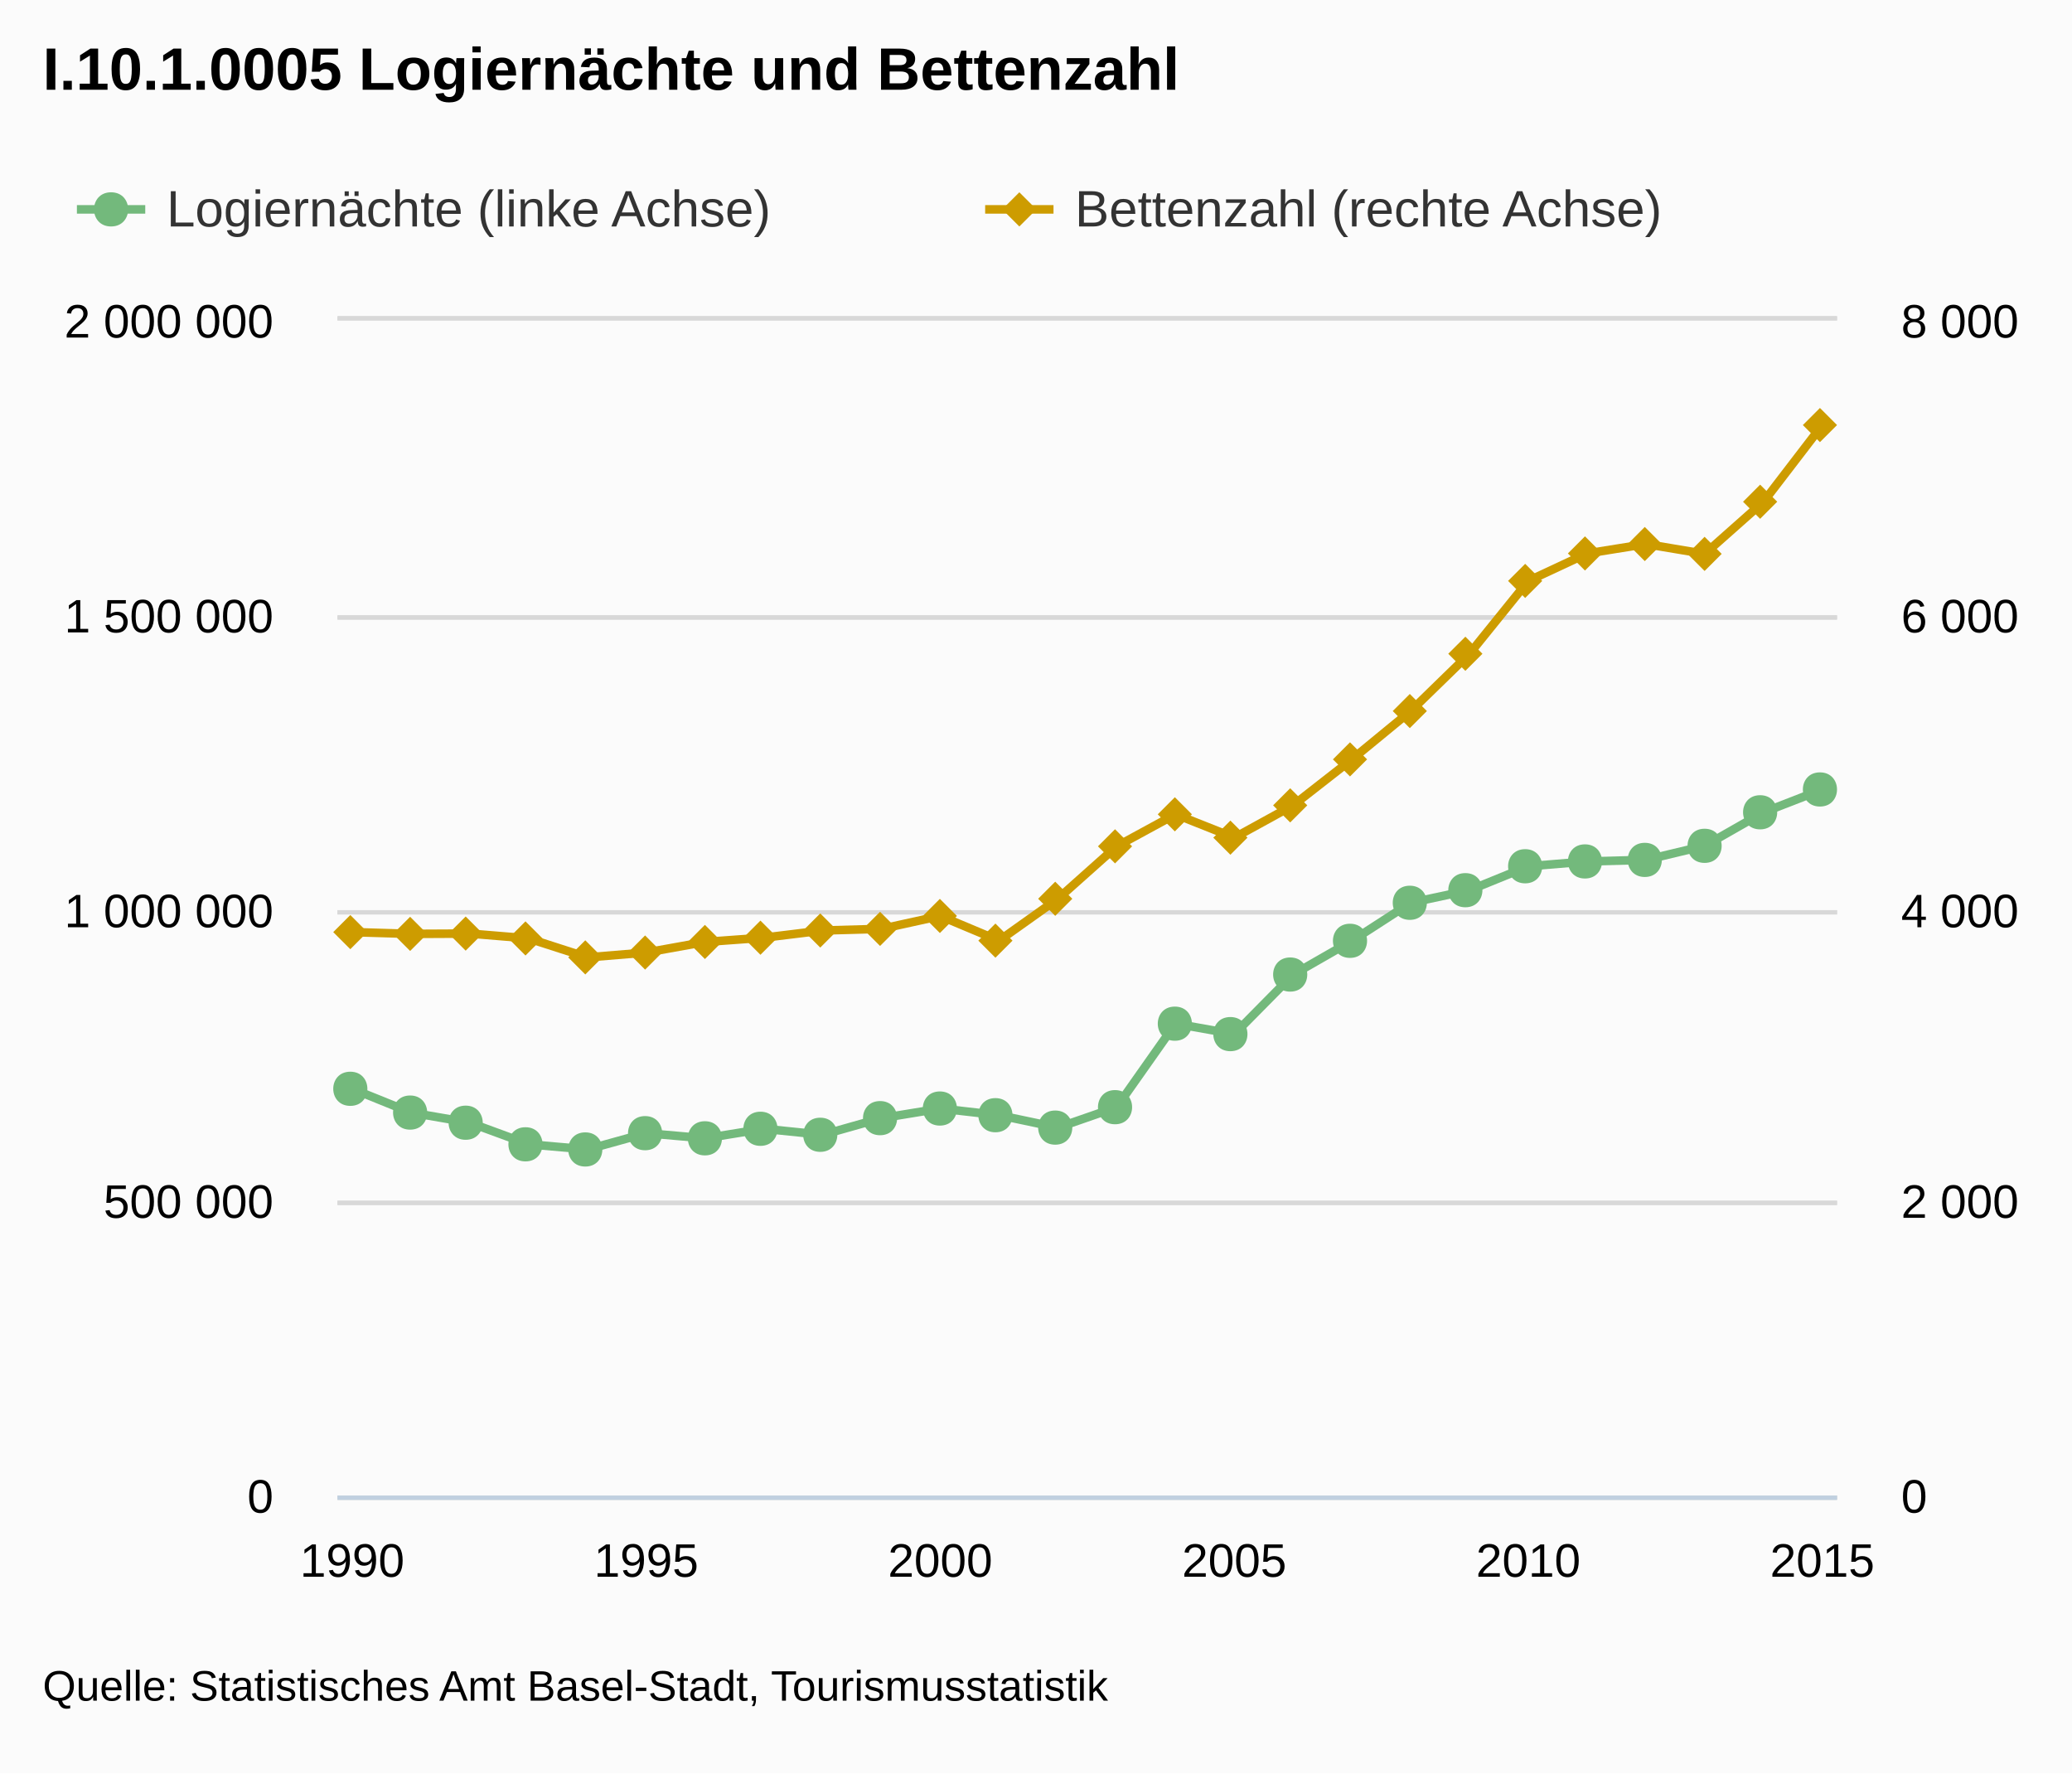
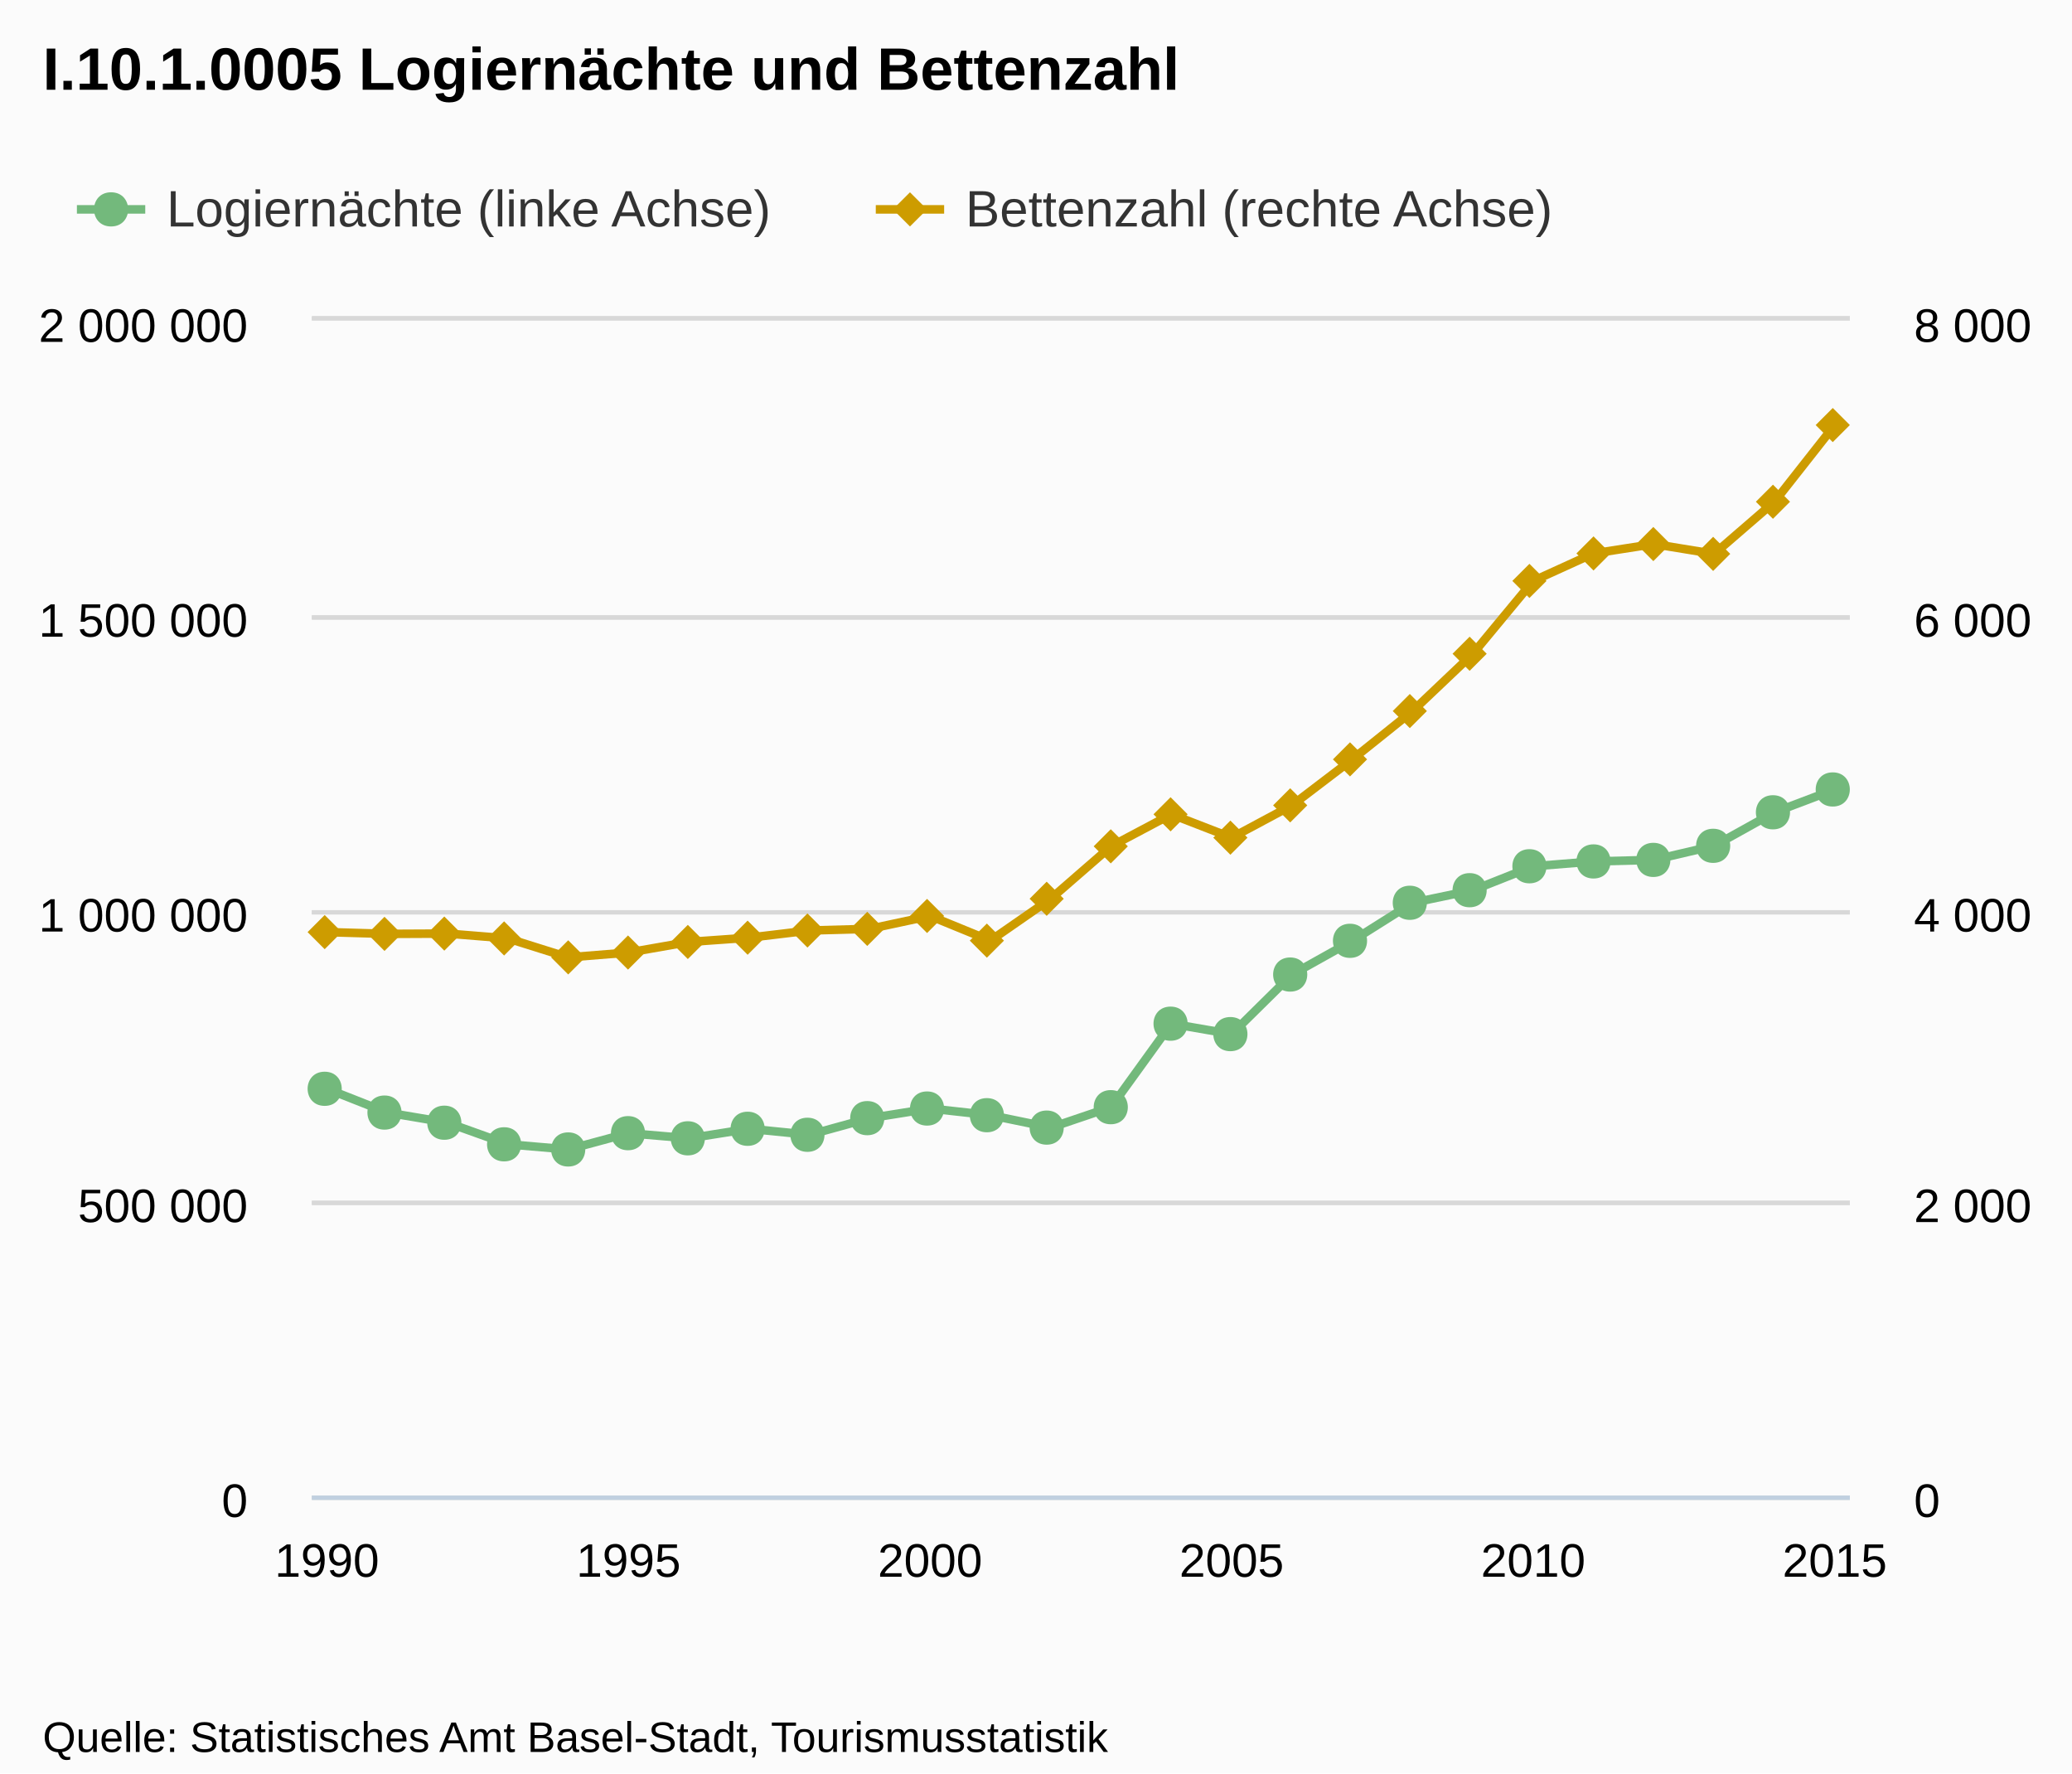
- <svg xmlns="http://www.w3.org/2000/svg" version="1.1" style="font-family:Arial;font-size:12px;" viewBox="0 0 485 415">
+ <svg xmlns="http://www.w3.org/2000/svg" version="1.1" style="font-family:arial;font-size:12px;" viewBox="0 0 485 415">
  <defs>
-     <clippath id="highcharts-1">
-       <rect x="0" y="0" width="351" height="275" />
-     </clippath>
+     <clipPath id="highcharts-7">
+       <rect x="0" y="0" width="360" height="275" />
+     </clipPath>
  </defs>
  <rect x="0" y="0" width="485" height="415" fill="#fbfbfb" class=" highcharts-background" />
  <g class="highcharts-grid" />
  <g class="highcharts-grid">
-     <path fill="none" d="M 79 350.5 L 430 350.5" stroke="#D8D8D8" stroke-width="1" opacity="1" />
-     <path fill="none" d="M 79 281.5 L 430 281.5" stroke="#D8D8D8" stroke-width="1" opacity="1" />
-     <path fill="none" d="M 79 213.5 L 430 213.5" stroke="#D8D8D8" stroke-width="1" opacity="1" />
-     <path fill="none" d="M 79 144.5 L 430 144.5" stroke="#D8D8D8" stroke-width="1" opacity="1" />
-     <path fill="none" d="M 79 74.5 L 430 74.5" stroke="#D8D8D8" stroke-width="1" opacity="1" />
+     <path fill="none" d="M 73 350.5 L 433 350.5" stroke="#D8D8D8" stroke-width="1" opacity="1" />
+     <path fill="none" d="M 73 281.5 L 433 281.5" stroke="#D8D8D8" stroke-width="1" opacity="1" />
+     <path fill="none" d="M 73 213.5 L 433 213.5" stroke="#D8D8D8" stroke-width="1" opacity="1" />
+     <path fill="none" d="M 73 144.5 L 433 144.5" stroke="#D8D8D8" stroke-width="1" opacity="1" />
+     <path fill="none" d="M 73 74.5 L 433 74.5" stroke="#D8D8D8" stroke-width="1" opacity="1" />
  </g>
  <g class="highcharts-grid">
-     <path fill="none" d="M 79 350.5 L 430 350.5" stroke="#D8D8D8" stroke-width="1" opacity="1" />
-     <path fill="none" d="M 79 281.5 L 430 281.5" stroke="#D8D8D8" stroke-width="1" opacity="1" />
-     <path fill="none" d="M 79 213.5 L 430 213.5" stroke="#D8D8D8" stroke-width="1" opacity="1" />
-     <path fill="none" d="M 79 144.5 L 430 144.5" stroke="#D8D8D8" stroke-width="1" opacity="1" />
-     <path fill="none" d="M 79 74.5 L 430 74.5" stroke="#D8D8D8" stroke-width="1" opacity="1" />
+     <path fill="none" d="M 73 350.5 L 433 350.5" stroke="#D8D8D8" stroke-width="1" opacity="1" />
+     <path fill="none" d="M 73 281.5 L 433 281.5" stroke="#D8D8D8" stroke-width="1" opacity="1" />
+     <path fill="none" d="M 73 213.5 L 433 213.5" stroke="#D8D8D8" stroke-width="1" opacity="1" />
+     <path fill="none" d="M 73 144.5 L 433 144.5" stroke="#D8D8D8" stroke-width="1" opacity="1" />
+     <path fill="none" d="M 73 74.5 L 433 74.5" stroke="#D8D8D8" stroke-width="1" opacity="1" />
  </g>
  <g class="highcharts-axis">
-     <path fill="none" d="M 79 350.5 L 430 350.5" stroke="#C0D0E0" stroke-width="1" />
+     <path fill="none" d="M 73 350.5 L 433 350.5" stroke="#C0D0E0" stroke-width="1" />
  </g>
  <g class="highcharts-axis" />
  <g class="highcharts-axis" />
  <g class="highcharts-series-group">
-     <g class="highcharts-series highcharts-series-0" transform="translate(79,75) scale(1 1)" clip-path="url(#highcharts-1)">
-       <path fill="none" d="M 3.441 179.805 L 17.206 185.37 L 30.971 187.743 L 44.735 192.798 L 58.5 194.002 L 72.265 190.191 L 86.029 191.395 L 99.794 189.163 L 113.559 190.567 L 127.324 186.674 L 141.088 184.422 L 154.853 185.984 L 168.618 188.887 L 182.382 184.108 L 196.147 164.567 L 209.912 167.009 L 223.676 153.068 L 237.441 145.174 L 251.206 136.274 L 264.971 133.328 L 278.735 127.726 L 292.5 126.596 L 306.265 126.238 L 320.029 122.944 L 333.794 115.096 L 347.559 109.753" stroke="#73b97c" stroke-width="2" stroke-linejoin="round" stroke-linecap="round" />
-       <path fill="none" d="M -6.559 179.805 L 3.441 179.805 L 17.206 185.37 L 30.971 187.743 L 44.735 192.798 L 58.5 194.002 L 72.265 190.191 L 86.029 191.395 L 99.794 189.163 L 113.559 190.567 L 127.324 186.674 L 141.088 184.422 L 154.853 185.984 L 168.618 188.887 L 182.382 184.108 L 196.147 164.567 L 209.912 167.009 L 223.676 153.068 L 237.441 145.174 L 251.206 136.274 L 264.971 133.328 L 278.735 127.726 L 292.5 126.596 L 306.265 126.238 L 320.029 122.944 L 333.794 115.096 L 347.559 109.753 L 357.559 109.753" stroke-linejoin="round" visibility="visible" stroke="rgba(192,192,192,0)" stroke-width="22" class=" highcharts-tracker" style="" />
+     <g class="highcharts-series highcharts-series-0" transform="translate(73,75) scale(1 1)" clip-path="url(#highcharts-7)">
+       <path fill="none" d="M 3.529 179.805 L 17.647 185.37 L 31.765 187.743 L 45.882 192.798 L 60 194.002 L 74.118 190.191 L 88.235 191.395 L 102.353 189.163 L 116.471 190.567 L 130.588 186.674 L 144.706 184.422 L 158.824 185.984 L 172.941 188.887 L 187.059 184.108 L 201.176 164.567 L 215.294 167.009 L 229.412 153.068 L 243.529 145.174 L 257.647 136.274 L 271.765 133.328 L 285.882 127.726 L 300 126.596 L 314.118 126.238 L 328.235 122.944 L 342.353 115.096 L 356.471 109.753" stroke="#73b97c" stroke-width="2" stroke-linejoin="round" stroke-linecap="round" />
    </g>
-     <g class="highcharts-markers highcharts-series-0 highcharts-tracker" transform="translate(79,75) scale(1 1)" style="" clip-path="none">
-       <path fill="#73b97c" d="M 347 105.753 C 352.328 105.753 352.328 113.753 347 113.753 C 341.672 113.753 341.672 105.753 347 105.753 Z" />
-       <path fill="#73b97c" d="M 333 111.096 C 338.328 111.096 338.328 119.096 333 119.096 C 327.672 119.096 327.672 111.096 333 111.096 Z" />
-       <path fill="#73b97c" d="M 320 118.944 C 325.328 118.944 325.328 126.944 320 126.944 C 314.672 126.944 314.672 118.944 320 118.944 Z" />
-       <path fill="#73b97c" d="M 306 122.238 C 311.328 122.238 311.328 130.238 306 130.238 C 300.672 130.238 300.672 122.238 306 122.238 Z" />
-       <path fill="#73b97c" d="M 292 122.596 C 297.328 122.596 297.328 130.596 292 130.596 C 286.672 130.596 286.672 122.596 292 122.596 Z" />
-       <path fill="#73b97c" d="M 278 123.726 C 283.328 123.726 283.328 131.726 278 131.726 C 272.672 131.726 272.672 123.726 278 123.726 Z" />
-       <path fill="#73b97c" d="M 264 129.328 C 269.328 129.328 269.328 137.328 264 137.328 C 258.672 137.328 258.672 129.328 264 129.328 Z" />
-       <path fill="#73b97c" d="M 251 132.274 C 256.328 132.274 256.328 140.274 251 140.274 C 245.672 140.274 245.672 132.274 251 132.274 Z" />
-       <path fill="#73b97c" d="M 237 141.174 C 242.328 141.174 242.328 149.174 237 149.174 C 231.672 149.174 231.672 141.174 237 141.174 Z" />
-       <path fill="#73b97c" d="M 223 149.068 C 228.328 149.068 228.328 157.068 223 157.068 C 217.672 157.068 217.672 149.068 223 149.068 Z" />
-       <path fill="#73b97c" d="M 209 163.009 C 214.328 163.009 214.328 171.009 209 171.009 C 203.672 171.009 203.672 163.009 209 163.009 Z" />
-       <path fill="#73b97c" d="M 196 160.567 C 201.328 160.567 201.328 168.567 196 168.567 C 190.672 168.567 190.672 160.567 196 160.567 Z" />
-       <path fill="#73b97c" d="M 182 180.108 C 187.328 180.108 187.328 188.108 182 188.108 C 176.672 188.108 176.672 180.108 182 180.108 Z" />
-       <path fill="#73b97c" d="M 168 184.887 C 173.328 184.887 173.328 192.887 168 192.887 C 162.672 192.887 162.672 184.887 168 184.887 Z" />
-       <path fill="#73b97c" d="M 154 181.984 C 159.328 181.984 159.328 189.984 154 189.984 C 148.672 189.984 148.672 181.984 154 181.984 Z" />
-       <path fill="#73b97c" d="M 141 180.422 C 146.328 180.422 146.328 188.422 141 188.422 C 135.672 188.422 135.672 180.422 141 180.422 Z" />
-       <path fill="#73b97c" d="M 127 182.674 C 132.328 182.674 132.328 190.674 127 190.674 C 121.672 190.674 121.672 182.674 127 182.674 Z" />
-       <path fill="#73b97c" d="M 113 186.567 C 118.328 186.567 118.328 194.567 113 194.567 C 107.672 194.567 107.672 186.567 113 186.567 Z" />
-       <path fill="#73b97c" d="M 99 185.163 C 104.328 185.163 104.328 193.163 99 193.163 C 93.672 193.163 93.672 185.163 99 185.163 Z" />
-       <path fill="#73b97c" d="M 86 187.395 C 91.328 187.395 91.328 195.395 86 195.395 C 80.672 195.395 80.672 187.395 86 187.395 Z" />
-       <path fill="#73b97c" d="M 72 186.191 C 77.328 186.191 77.328 194.191 72 194.191 C 66.672 194.191 66.672 186.191 72 186.191 Z" />
-       <path fill="#73b97c" d="M 58 190.002 C 63.328 190.002 63.328 198.002 58 198.002 C 52.672 198.002 52.672 190.002 58 190.002 Z" />
-       <path fill="#73b97c" d="M 44 188.798 C 49.328 188.798 49.328 196.798 44 196.798 C 38.672 196.798 38.672 188.798 44 188.798 Z" />
-       <path fill="#73b97c" d="M 30 183.743 C 35.328 183.743 35.328 191.743 30 191.743 C 24.672 191.743 24.672 183.743 30 183.743 Z" />
+     <g class="highcharts-markers highcharts-series-0" transform="translate(73,75) scale(1 1)" clip-path="none">
+       <path fill="#73b97c" d="M 356 105.753 C 361.328 105.753 361.328 113.753 356 113.753 C 350.672 113.753 350.672 105.753 356 105.753 Z" />
+       <path fill="#73b97c" d="M 342 111.096 C 347.328 111.096 347.328 119.096 342 119.096 C 336.672 119.096 336.672 111.096 342 111.096 Z" />
+       <path fill="#73b97c" d="M 328 118.944 C 333.328 118.944 333.328 126.944 328 126.944 C 322.672 126.944 322.672 118.944 328 118.944 Z" />
+       <path fill="#73b97c" d="M 314 122.238 C 319.328 122.238 319.328 130.238 314 130.238 C 308.672 130.238 308.672 122.238 314 122.238 Z" />
+       <path fill="#73b97c" d="M 300 122.596 C 305.328 122.596 305.328 130.596 300 130.596 C 294.672 130.596 294.672 122.596 300 122.596 Z" />
+       <path fill="#73b97c" d="M 285 123.726 C 290.328 123.726 290.328 131.726 285 131.726 C 279.672 131.726 279.672 123.726 285 123.726 Z" />
+       <path fill="#73b97c" d="M 271 129.328 C 276.328 129.328 276.328 137.328 271 137.328 C 265.672 137.328 265.672 129.328 271 129.328 Z" />
+       <path fill="#73b97c" d="M 257 132.274 C 262.328 132.274 262.328 140.274 257 140.274 C 251.672 140.274 251.672 132.274 257 132.274 Z" />
+       <path fill="#73b97c" d="M 243 141.174 C 248.328 141.174 248.328 149.174 243 149.174 C 237.672 149.174 237.672 141.174 243 141.174 Z" />
+       <path fill="#73b97c" d="M 229 149.068 C 234.328 149.068 234.328 157.068 229 157.068 C 223.672 157.068 223.672 149.068 229 149.068 Z" />
+       <path fill="#73b97c" d="M 215 163.009 C 220.328 163.009 220.328 171.009 215 171.009 C 209.672 171.009 209.672 163.009 215 163.009 Z" />
+       <path fill="#73b97c" d="M 201 160.567 C 206.328 160.567 206.328 168.567 201 168.567 C 195.672 168.567 195.672 160.567 201 160.567 Z" />
+       <path fill="#73b97c" d="M 187 180.108 C 192.328 180.108 192.328 188.108 187 188.108 C 181.672 188.108 181.672 180.108 187 180.108 Z" />
+       <path fill="#73b97c" d="M 172 184.887 C 177.328 184.887 177.328 192.887 172 192.887 C 166.672 192.887 166.672 184.887 172 184.887 Z" />
+       <path fill="#73b97c" d="M 158 181.984 C 163.328 181.984 163.328 189.984 158 189.984 C 152.672 189.984 152.672 181.984 158 181.984 Z" />
+       <path fill="#73b97c" d="M 144 180.422 C 149.328 180.422 149.328 188.422 144 188.422 C 138.672 188.422 138.672 180.422 144 180.422 Z" />
+       <path fill="#73b97c" d="M 130 182.674 C 135.328 182.674 135.328 190.674 130 190.674 C 124.672 190.674 124.672 182.674 130 182.674 Z" />
+       <path fill="#73b97c" d="M 116 186.567 C 121.328 186.567 121.328 194.567 116 194.567 C 110.672 194.567 110.672 186.567 116 186.567 Z" />
+       <path fill="#73b97c" d="M 102 185.163 C 107.328 185.163 107.328 193.163 102 193.163 C 96.672 193.163 96.672 185.163 102 185.163 Z" />
+       <path fill="#73b97c" d="M 88 187.395 C 93.328 187.395 93.328 195.395 88 195.395 C 82.672 195.395 82.672 187.395 88 187.395 Z" />
+       <path fill="#73b97c" d="M 74 186.191 C 79.328 186.191 79.328 194.191 74 194.191 C 68.672 194.191 68.672 186.191 74 186.191 Z" />
+       <path fill="#73b97c" d="M 60 190.002 C 65.328 190.002 65.328 198.002 60 198.002 C 54.672 198.002 54.672 190.002 60 190.002 Z" />
+       <path fill="#73b97c" d="M 45 188.798 C 50.328 188.798 50.328 196.798 45 196.798 C 39.672 196.798 39.672 188.798 45 188.798 Z" />
+       <path fill="#73b97c" d="M 31 183.743 C 36.328 183.743 36.328 191.743 31 191.743 C 25.672 191.743 25.672 183.743 31 183.743 Z" />
      <path fill="#73b97c" d="M 17 181.37 C 22.328 181.37 22.328 189.37 17 189.37 C 11.672 189.37 11.672 181.37 17 181.37 Z" />
      <path fill="#73b97c" d="M 3 175.805 C 8.328 175.805 8.328 183.805 3 183.805 C -2.328 183.805 -2.328 175.805 3 175.805 Z" />
    </g>
-     <g class="highcharts-series highcharts-series-1" transform="translate(79,75) scale(1 1)" clip-path="url(#highcharts-1)">
-       <path fill="none" d="M 3.441 143.137 L 17.206 143.55 L 30.971 143.481 L 44.735 144.616 L 58.5 149.05 L 72.265 147.916 L 86.029 145.441 L 99.794 144.444 L 113.559 142.759 L 127.324 142.381 L 141.088 139.356 L 154.853 145.131 L 168.618 135.334 L 182.382 123.062 L 196.147 115.569 L 209.912 121.034 L 223.676 113.472 L 237.441 102.712 L 251.206 91.403 L 264.971 77.997 L 278.735 60.947 L 292.5 54.519 L 306.265 52.319 L 320.029 54.622 L 333.794 42.419 L 347.559 24.475" stroke="#cd9c00" stroke-width="2" stroke-linejoin="round" stroke-linecap="round" />
-       <path fill="none" d="M -6.559 143.137 L 3.441 143.137 L 17.206 143.55 L 30.971 143.481 L 44.735 144.616 L 58.5 149.05 L 72.265 147.916 L 86.029 145.441 L 99.794 144.444 L 113.559 142.759 L 127.324 142.381 L 141.088 139.356 L 154.853 145.131 L 168.618 135.334 L 182.382 123.062 L 196.147 115.569 L 209.912 121.034 L 223.676 113.472 L 237.441 102.712 L 251.206 91.403 L 264.971 77.997 L 278.735 60.947 L 292.5 54.519 L 306.265 52.319 L 320.029 54.622 L 333.794 42.419 L 347.559 24.475 L 357.559 24.475" stroke-linejoin="round" visibility="visible" stroke="rgba(192,192,192,0)" stroke-width="22" class=" highcharts-tracker" style="" />
+     <g class="highcharts-series highcharts-series-1" transform="translate(73,75) scale(1 1)" clip-path="url(#highcharts-7)">
+       <path fill="none" d="M 3.529 143.137 L 17.647 143.55 L 31.765 143.481 L 45.882 144.616 L 60 149.05 L 74.118 147.916 L 88.235 145.441 L 102.353 144.444 L 116.471 142.759 L 130.588 142.381 L 144.706 139.356 L 158.824 145.131 L 172.941 135.334 L 187.059 123.062 L 201.176 115.569 L 215.294 121.034 L 229.412 113.472 L 243.529 102.712 L 257.647 91.403 L 271.765 77.997 L 285.882 60.947 L 300 54.519 L 314.118 52.319 L 328.235 54.622 L 342.353 42.419 L 356.471 24.475" stroke="#cd9c00" stroke-width="2" stroke-linejoin="round" stroke-linecap="round" />
    </g>
-     <g class="highcharts-markers highcharts-series-1 highcharts-tracker" transform="translate(79,75) scale(1 1)" style="" clip-path="none">
-       <path fill="#cd9c00" d="M 347 20.475 L 351 24.475 347 28.475 343 24.475 Z" />
-       <path fill="#cd9c00" d="M 333 38.419 L 337 42.419 333 46.419 329 42.419 Z" />
-       <path fill="#cd9c00" d="M 320 50.622 L 324 54.622 320 58.622 316 54.622 Z" />
-       <path fill="#cd9c00" d="M 306 48.319 L 310 52.319 306 56.319 302 52.319 Z" />
-       <path fill="#cd9c00" d="M 292 50.519 L 296 54.519 292 58.519 288 54.519 Z" />
-       <path fill="#cd9c00" d="M 278 56.947 L 282 60.947 278 64.947 274 60.947 Z" />
-       <path fill="#cd9c00" d="M 264 73.997 L 268 77.997 264 81.997 260 77.997 Z" />
-       <path fill="#cd9c00" d="M 251 87.403 L 255 91.403 251 95.403 247 91.403 Z" />
-       <path fill="#cd9c00" d="M 237 98.712 L 241 102.712 237 106.712 233 102.712 Z" />
-       <path fill="#cd9c00" d="M 223 109.472 L 227 113.472 223 117.472 219 113.472 Z" />
-       <path fill="#cd9c00" d="M 209 117.034 L 213 121.034 209 125.034 205 121.034 Z" />
-       <path fill="#cd9c00" d="M 196 111.569 L 200 115.569 196 119.569 192 115.569 Z" />
-       <path fill="#cd9c00" d="M 182 119.062 L 186 123.062 182 127.062 178 123.062 Z" />
-       <path fill="#cd9c00" d="M 168 131.334 L 172 135.334 168 139.334 164 135.334 Z" />
-       <path fill="#cd9c00" d="M 154 141.131 L 158 145.131 154 149.131 150 145.131 Z" />
-       <path fill="#cd9c00" d="M 141 135.356 L 145 139.356 141 143.356 137 139.356 Z" />
-       <path fill="#cd9c00" d="M 127 138.381 L 131 142.381 127 146.381 123 142.381 Z" />
-       <path fill="#cd9c00" d="M 113 138.759 L 117 142.759 113 146.759 109 142.759 Z" />
-       <path fill="#cd9c00" d="M 99 140.444 L 103 144.444 99 148.444 95 144.444 Z" />
-       <path fill="#cd9c00" d="M 86 141.441 L 90 145.441 86 149.441 82 145.441 Z" />
-       <path fill="#cd9c00" d="M 72 143.916 L 76 147.916 72 151.916 68 147.916 Z" />
-       <path fill="#cd9c00" d="M 58 145.05 L 62 149.05 58 153.05 54 149.05 Z" />
-       <path fill="#cd9c00" d="M 44 140.616 L 48 144.616 44 148.616 40 144.616 Z" />
-       <path fill="#cd9c00" d="M 30 139.481 L 34 143.481 30 147.481 26 143.481 Z" />
+     <g class="highcharts-markers highcharts-series-1" transform="translate(73,75) scale(1 1)" clip-path="none">
+       <path fill="#cd9c00" d="M 356 20.475 L 360 24.475 356 28.475 352 24.475 Z" />
+       <path fill="#cd9c00" d="M 342 38.419 L 346 42.419 342 46.419 338 42.419 Z" />
+       <path fill="#cd9c00" d="M 328 50.622 L 332 54.622 328 58.622 324 54.622 Z" />
+       <path fill="#cd9c00" d="M 314 48.319 L 318 52.319 314 56.319 310 52.319 Z" />
+       <path fill="#cd9c00" d="M 300 50.519 L 304 54.519 300 58.519 296 54.519 Z" />
+       <path fill="#cd9c00" d="M 285 56.947 L 289 60.947 285 64.947 281 60.947 Z" />
+       <path fill="#cd9c00" d="M 271 73.997 L 275 77.997 271 81.997 267 77.997 Z" />
+       <path fill="#cd9c00" d="M 257 87.403 L 261 91.403 257 95.403 253 91.403 Z" />
+       <path fill="#cd9c00" d="M 243 98.712 L 247 102.712 243 106.712 239 102.712 Z" />
+       <path fill="#cd9c00" d="M 229 109.472 L 233 113.472 229 117.472 225 113.472 Z" />
+       <path fill="#cd9c00" d="M 215 117.034 L 219 121.034 215 125.034 211 121.034 Z" />
+       <path fill="#cd9c00" d="M 201 111.569 L 205 115.569 201 119.569 197 115.569 Z" />
+       <path fill="#cd9c00" d="M 187 119.062 L 191 123.062 187 127.062 183 123.062 Z" />
+       <path fill="#cd9c00" d="M 172 131.334 L 176 135.334 172 139.334 168 135.334 Z" />
+       <path fill="#cd9c00" d="M 158 141.131 L 162 145.131 158 149.131 154 145.131 Z" />
+       <path fill="#cd9c00" d="M 144 135.356 L 148 139.356 144 143.356 140 139.356 Z" />
+       <path fill="#cd9c00" d="M 130 138.381 L 134 142.381 130 146.381 126 142.381 Z" />
+       <path fill="#cd9c00" d="M 116 138.759 L 120 142.759 116 146.759 112 142.759 Z" />
+       <path fill="#cd9c00" d="M 102 140.444 L 106 144.444 102 148.444 98 144.444 Z" />
+       <path fill="#cd9c00" d="M 88 141.441 L 92 145.441 88 149.441 84 145.441 Z" />
+       <path fill="#cd9c00" d="M 74 143.916 L 78 147.916 74 151.916 70 147.916 Z" />
+       <path fill="#cd9c00" d="M 60 145.05 L 64 149.05 60 153.05 56 149.05 Z" />
+       <path fill="#cd9c00" d="M 45 140.616 L 49 144.616 45 148.616 41 144.616 Z" />
+       <path fill="#cd9c00" d="M 31 139.481 L 35 143.481 31 147.481 27 143.481 Z" />
      <path fill="#cd9c00" d="M 17 139.55 L 21 143.55 17 147.55 13 143.55 Z" />
      <path fill="#cd9c00" d="M 3 139.137 L 7 143.137 3 147.137 -1 143.137 Z" />
    </g>
  </g>
  <text x="10" text-anchor="start" class="highcharts-title" style="color:#000000;font-size:14px;font-weight:bold;fill:#000000;width:421px;" y="21">
    <tspan>I.10.1.0005 Logiernächte und Bettenzahl</tspan>
  </text>
  <g class="highcharts-legend" transform="translate(10,35)">
    <g>
      <g>
        <g class="highcharts-legend-item" transform="translate(8,3)">
          <path fill="none" d="M 0 11 L 16 11" stroke="#73b97c" stroke-width="2" />
          <path fill="#73b97c" d="M 8 7 C 13.328 7 13.328 15 8 15 C 2.672 15 2.672 7 8 7 Z" />
          <text x="21" style="color:#333333;font-size:12px;font-weight:normal;cursor:pointer;fill:#333333;" text-anchor="start" y="15">
            <tspan>Logiernächte (linke Achse)</tspan>
          </text>
        </g>
-         <g class="highcharts-legend-item" transform="translate(220.6,3)">
+         <g class="highcharts-legend-item" transform="translate(195,3)">
          <path fill="none" d="M 0 11 L 16 11" stroke="#cd9c00" stroke-width="2" />
          <path fill="#cd9c00" d="M 8 7 L 12 11 8 15 4 11 Z" />
          <text x="21" y="15" style="color:#333333;font-size:12px;font-weight:normal;cursor:pointer;fill:#333333;" text-anchor="start">
            <tspan>Bettenzahl (rechte Achse)</tspan>
          </text>
        </g>
      </g>
    </g>
  </g>
  <g class="highcharts-axis-labels highcharts-xaxis-labels">
-     <text x="82.441" style="color:#000000;cursor:default;font-size:11px;fill:#000000;width:70.2;text-overflow:ellipsis;" text-anchor="middle" transform="translate(0,0)" y="369" opacity="1">
+     <text x="76.529" style="color:#000000;cursor:default;font-size:11px;fill:#000000;width:72;text-overflow:ellipsis;" text-anchor="middle" transform="translate(0,0)" y="369" opacity="1">
      <tspan>1990</tspan>
    </text>
-     <text x="151.265" style="color:#000000;cursor:default;font-size:11px;fill:#000000;width:70.2;text-overflow:ellipsis;" text-anchor="middle" transform="translate(0,0)" y="369" opacity="1">
+     <text x="147.118" style="color:#000000;cursor:default;font-size:11px;fill:#000000;width:72;text-overflow:ellipsis;" text-anchor="middle" transform="translate(0,0)" y="369" opacity="1">
      <tspan>1995</tspan>
    </text>
-     <text x="220.088" style="color:#000000;cursor:default;font-size:11px;fill:#000000;width:70.2;text-overflow:ellipsis;" text-anchor="middle" transform="translate(0,0)" y="369" opacity="1">
+     <text x="217.706" style="color:#000000;cursor:default;font-size:11px;fill:#000000;width:72;text-overflow:ellipsis;" text-anchor="middle" transform="translate(0,0)" y="369" opacity="1">
      <tspan>2000</tspan>
    </text>
-     <text x="288.912" style="color:#000000;cursor:default;font-size:11px;fill:#000000;width:70.2;text-overflow:ellipsis;" text-anchor="middle" transform="translate(0,0)" y="369" opacity="1">
+     <text x="288.294" style="color:#000000;cursor:default;font-size:11px;fill:#000000;width:72;text-overflow:ellipsis;" text-anchor="middle" transform="translate(0,0)" y="369" opacity="1">
      <tspan>2005</tspan>
    </text>
-     <text x="357.735" style="color:#000000;cursor:default;font-size:11px;fill:#000000;width:70.2;text-overflow:ellipsis;" text-anchor="middle" transform="translate(0,0)" y="369" opacity="1">
+     <text x="358.882" style="color:#000000;cursor:default;font-size:11px;fill:#000000;width:72;text-overflow:ellipsis;" text-anchor="middle" transform="translate(0,0)" y="369" opacity="1">
      <tspan>2010</tspan>
    </text>
-     <text x="426.559" style="color:#000000;cursor:default;font-size:11px;fill:#000000;width:70.2;text-overflow:ellipsis;" text-anchor="middle" transform="translate(0,0)" y="369" opacity="1">
+     <text x="429.471" style="color:#000000;cursor:default;font-size:11px;fill:#000000;width:72;text-overflow:ellipsis;" text-anchor="middle" transform="translate(0,0)" y="369" opacity="1">
      <tspan>2015</tspan>
    </text>
  </g>
  <g class="highcharts-axis-labels highcharts-yaxis-labels">
-     <text x="64" style="color:#000000;cursor:default;font-size:11px;fill:#000000;width:150px;text-overflow:clip;" text-anchor="end" transform="translate(0,0)" y="354" opacity="1">
+     <text x="58" style="color:#000000;cursor:default;font-size:11px;fill:#000000;width:150px;text-overflow:clip;" text-anchor="end" transform="translate(0,0)" y="355" opacity="1">
      <tspan>0</tspan>
    </text>
-     <text x="64" style="color:#000000;cursor:default;font-size:11px;fill:#000000;width:150px;text-overflow:clip;" text-anchor="end" transform="translate(0,0)" y="285" opacity="1">
+     <text x="58" style="color:#000000;cursor:default;font-size:11px;fill:#000000;width:150px;text-overflow:clip;" text-anchor="end" transform="translate(0,0)" y="286" opacity="1">
      <tspan>500 000</tspan>
    </text>
-     <text x="64" style="color:#000000;cursor:default;font-size:11px;fill:#000000;width:150px;text-overflow:clip;" text-anchor="end" transform="translate(0,0)" y="217" opacity="1">
+     <text x="58" style="color:#000000;cursor:default;font-size:11px;fill:#000000;width:150px;text-overflow:clip;" text-anchor="end" transform="translate(0,0)" y="218" opacity="1">
      <tspan>1 000 000</tspan>
    </text>
-     <text x="64" style="color:#000000;cursor:default;font-size:11px;fill:#000000;width:150px;text-overflow:clip;" text-anchor="end" transform="translate(0,0)" y="148" opacity="1">
+     <text x="58" style="color:#000000;cursor:default;font-size:11px;fill:#000000;width:150px;text-overflow:clip;" text-anchor="end" transform="translate(0,0)" y="149" opacity="1">
      <tspan>1 500 000</tspan>
    </text>
-     <text x="64" style="color:#000000;cursor:default;font-size:11px;fill:#000000;width:150px;text-overflow:clip;" text-anchor="end" transform="translate(0,0)" y="79" opacity="1">
+     <text x="58" style="color:#000000;cursor:default;font-size:11px;fill:#000000;width:150px;text-overflow:clip;" text-anchor="end" transform="translate(0,0)" y="80" opacity="1">
      <tspan>2 000 000</tspan>
    </text>
  </g>
  <g class="highcharts-axis-labels highcharts-yaxis-labels">
-     <text x="445" style="color:#000000;cursor:default;font-size:11px;fill:#000000;width:150px;text-overflow:clip;" text-anchor="start" transform="translate(0,0)" y="354" opacity="1">
+     <text x="448" style="color:#000000;cursor:default;font-size:11px;fill:#000000;width:150px;text-overflow:clip;" text-anchor="start" transform="translate(0,0)" y="355" opacity="1">
      <tspan>0</tspan>
    </text>
-     <text x="445" style="color:#000000;cursor:default;font-size:11px;fill:#000000;width:150px;text-overflow:clip;" text-anchor="start" transform="translate(0,0)" y="285" opacity="1">
+     <text x="448" style="color:#000000;cursor:default;font-size:11px;fill:#000000;width:150px;text-overflow:clip;" text-anchor="start" transform="translate(0,0)" y="286" opacity="1">
      <tspan>2 000</tspan>
    </text>
-     <text x="445" style="color:#000000;cursor:default;font-size:11px;fill:#000000;width:150px;text-overflow:clip;" text-anchor="start" transform="translate(0,0)" y="217" opacity="1">
+     <text x="448" style="color:#000000;cursor:default;font-size:11px;fill:#000000;width:150px;text-overflow:clip;" text-anchor="start" transform="translate(0,0)" y="218" opacity="1">
      <tspan>4 000</tspan>
    </text>
-     <text x="445" style="color:#000000;cursor:default;font-size:11px;fill:#000000;width:150px;text-overflow:clip;" text-anchor="start" transform="translate(0,0)" y="148" opacity="1">
+     <text x="448" style="color:#000000;cursor:default;font-size:11px;fill:#000000;width:150px;text-overflow:clip;" text-anchor="start" transform="translate(0,0)" y="149" opacity="1">
      <tspan>6 000</tspan>
    </text>
-     <text x="445" style="color:#000000;cursor:default;font-size:11px;fill:#000000;width:150px;text-overflow:clip;" text-anchor="start" transform="translate(0,0)" y="79" opacity="1">
+     <text x="448" style="color:#000000;cursor:default;font-size:11px;fill:#000000;width:150px;text-overflow:clip;" text-anchor="start" transform="translate(0,0)" y="80" opacity="1">
      <tspan>8 000</tspan>
    </text>
  </g>
  <g class="highcharts-tooltip" style="cursor:default;padding:0;pointer-events:none;white-space:nowrap;" transform="translate(0,-9000000000)">
-     <path fill="none" d="M 3.5 0.5 L 13.5 0.5 C 16.5 0.5 16.5 0.5 16.5 3.5 L 16.5 28.5 C 16.5 31.5 16.5 31.5 13.5 31.5 L 3.5 31.5 C 0.5 31.5 0.5 31.5 0.5 28.5 L 0.5 3.5 C 0.5 0.5 0.5 0.5 3.5 0.5" isshadow="true" stroke="black" stroke-opacity="0.05" stroke-width="5" transform="translate(1, 1)" />
-     <path fill="none" d="M 3.5 0.5 L 13.5 0.5 C 16.5 0.5 16.5 0.5 16.5 3.5 L 16.5 28.5 C 16.5 31.5 16.5 31.5 13.5 31.5 L 3.5 31.5 C 0.5 31.5 0.5 31.5 0.5 28.5 L 0.5 3.5 C 0.5 0.5 0.5 0.5 3.5 0.5" isshadow="true" stroke="black" stroke-opacity="0.1" stroke-width="3" transform="translate(1, 1)" />
-     <path fill="none" d="M 3.5 0.5 L 13.5 0.5 C 16.5 0.5 16.5 0.5 16.5 3.5 L 16.5 28.5 C 16.5 31.5 16.5 31.5 13.5 31.5 L 3.5 31.5 C 0.5 31.5 0.5 31.5 0.5 28.5 L 0.5 3.5 C 0.5 0.5 0.5 0.5 3.5 0.5" isshadow="true" stroke="black" stroke-opacity="0.15" stroke-width="1" transform="translate(1, 1)" />
-     <path fill="rgba(249, 249, 249, .85)" d="M 3.5 0.5 L 13.5 0.5 C 16.5 0.5 16.5 0.5 16.5 3.5 L 16.5 28.5 C 16.5 31.5 16.5 31.5 13.5 31.5 L 3.5 31.5 C 0.5 31.5 0.5 31.5 0.5 28.5 L 0.5 3.5 C 0.5 0.5 0.5 0.5 3.5 0.5" />
+     <path fill="none" d="M 3.5 0.5 L 13.5 0.5 C 16.5 0.5 16.5 0.5 16.5 3.5 L 16.5 13.5 C 16.5 16.5 16.5 16.5 13.5 16.5 L 3.5 16.5 C 0.5 16.5 0.5 16.5 0.5 13.5 L 0.5 3.5 C 0.5 0.5 0.5 0.5 3.5 0.5" stroke="black" stroke-opacity="0.05" stroke-width="5" transform="translate(1, 1)" />
+     <path fill="none" d="M 3.5 0.5 L 13.5 0.5 C 16.5 0.5 16.5 0.5 16.5 3.5 L 16.5 13.5 C 16.5 16.5 16.5 16.5 13.5 16.5 L 3.5 16.5 C 0.5 16.5 0.5 16.5 0.5 13.5 L 0.5 3.5 C 0.5 0.5 0.5 0.5 3.5 0.5" stroke="black" stroke-opacity="0.1" stroke-width="3" transform="translate(1, 1)" />
+     <path fill="none" d="M 3.5 0.5 L 13.5 0.5 C 16.5 0.5 16.5 0.5 16.5 3.5 L 16.5 13.5 C 16.5 16.5 16.5 16.5 13.5 16.5 L 3.5 16.5 C 0.5 16.5 0.5 16.5 0.5 13.5 L 0.5 3.5 C 0.5 0.5 0.5 0.5 3.5 0.5" stroke="black" stroke-opacity="0.15" stroke-width="1" transform="translate(1, 1)" />
+     <path fill="rgb(249, 249, 249)" fill-opacity=" .85" d="M 3.5 0.5 L 13.5 0.5 C 16.5 0.5 16.5 0.5 16.5 3.5 L 16.5 13.5 C 16.5 16.5 16.5 16.5 13.5 16.5 L 3.5 16.5 C 0.5 16.5 0.5 16.5 0.5 13.5 L 0.5 3.5 C 0.5 0.5 0.5 0.5 3.5 0.5" />
    <text x="8" style="font-size:12px;color:#333333;fill:#333333;" y="20" />
  </g>
-   <text x="10" text-anchor="start" style="cursor:default;color:#000000;font-size:10px;fill:#000000;" y="398">
+   <text x="10" text-anchor="start" style="cursor:default;color:#000000;font-size:10px;fill:#000000;" y="410">
    <tspan>Quelle: Statistisches Amt Basel-Stadt, Tourismusstatistik</tspan>
  </text>
</svg>
